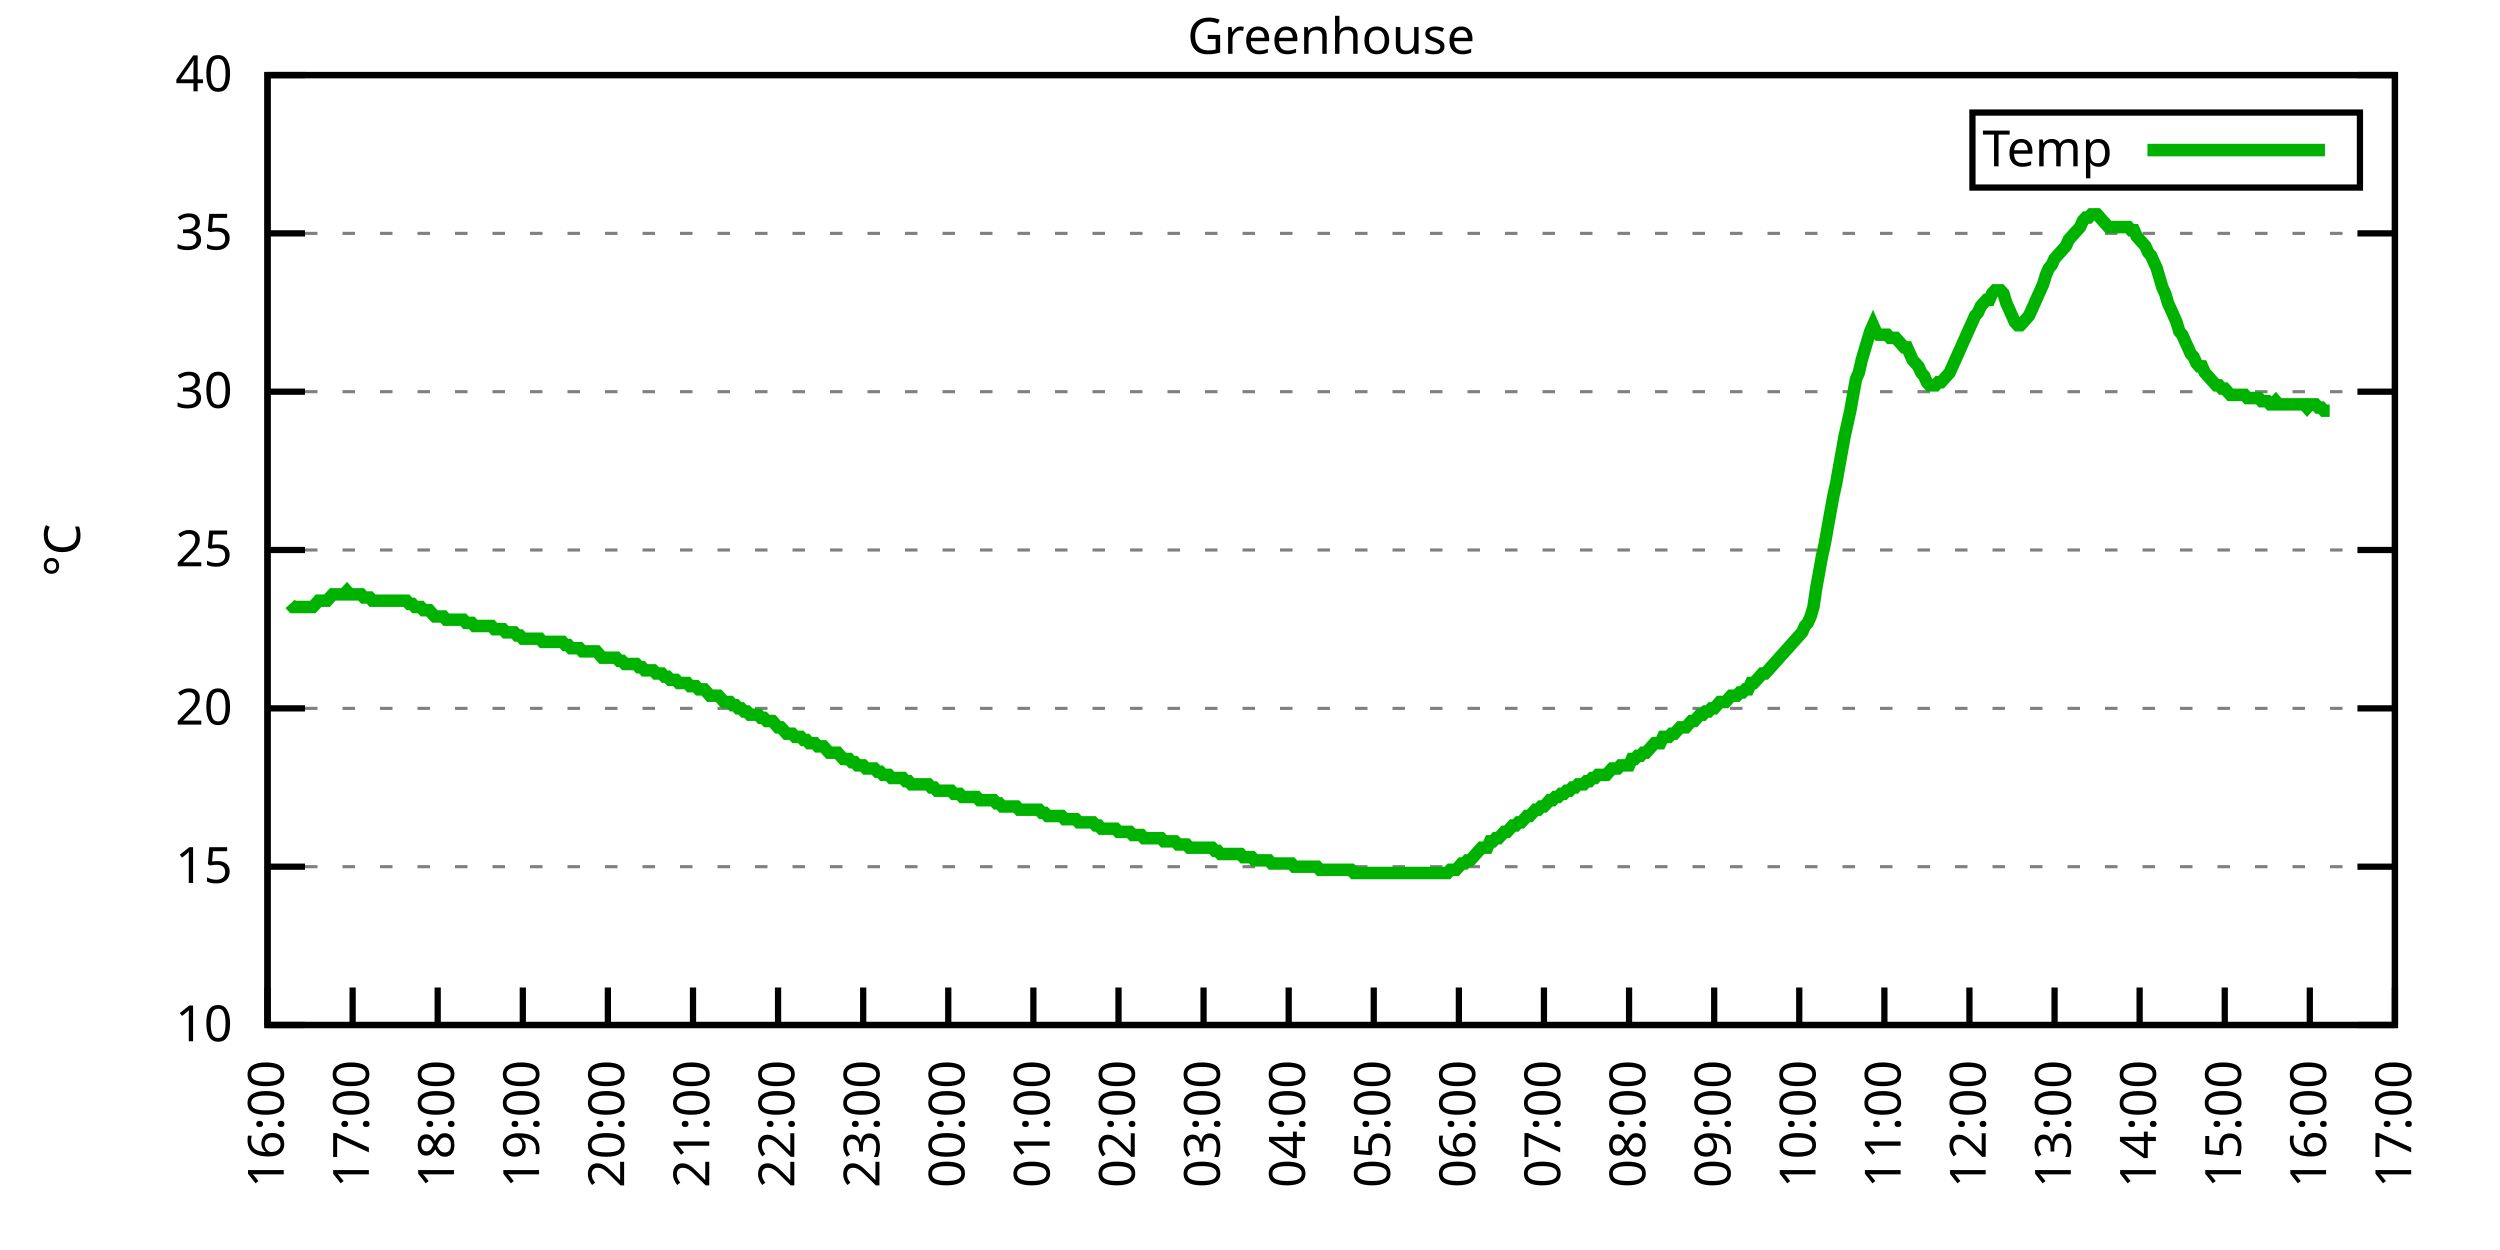
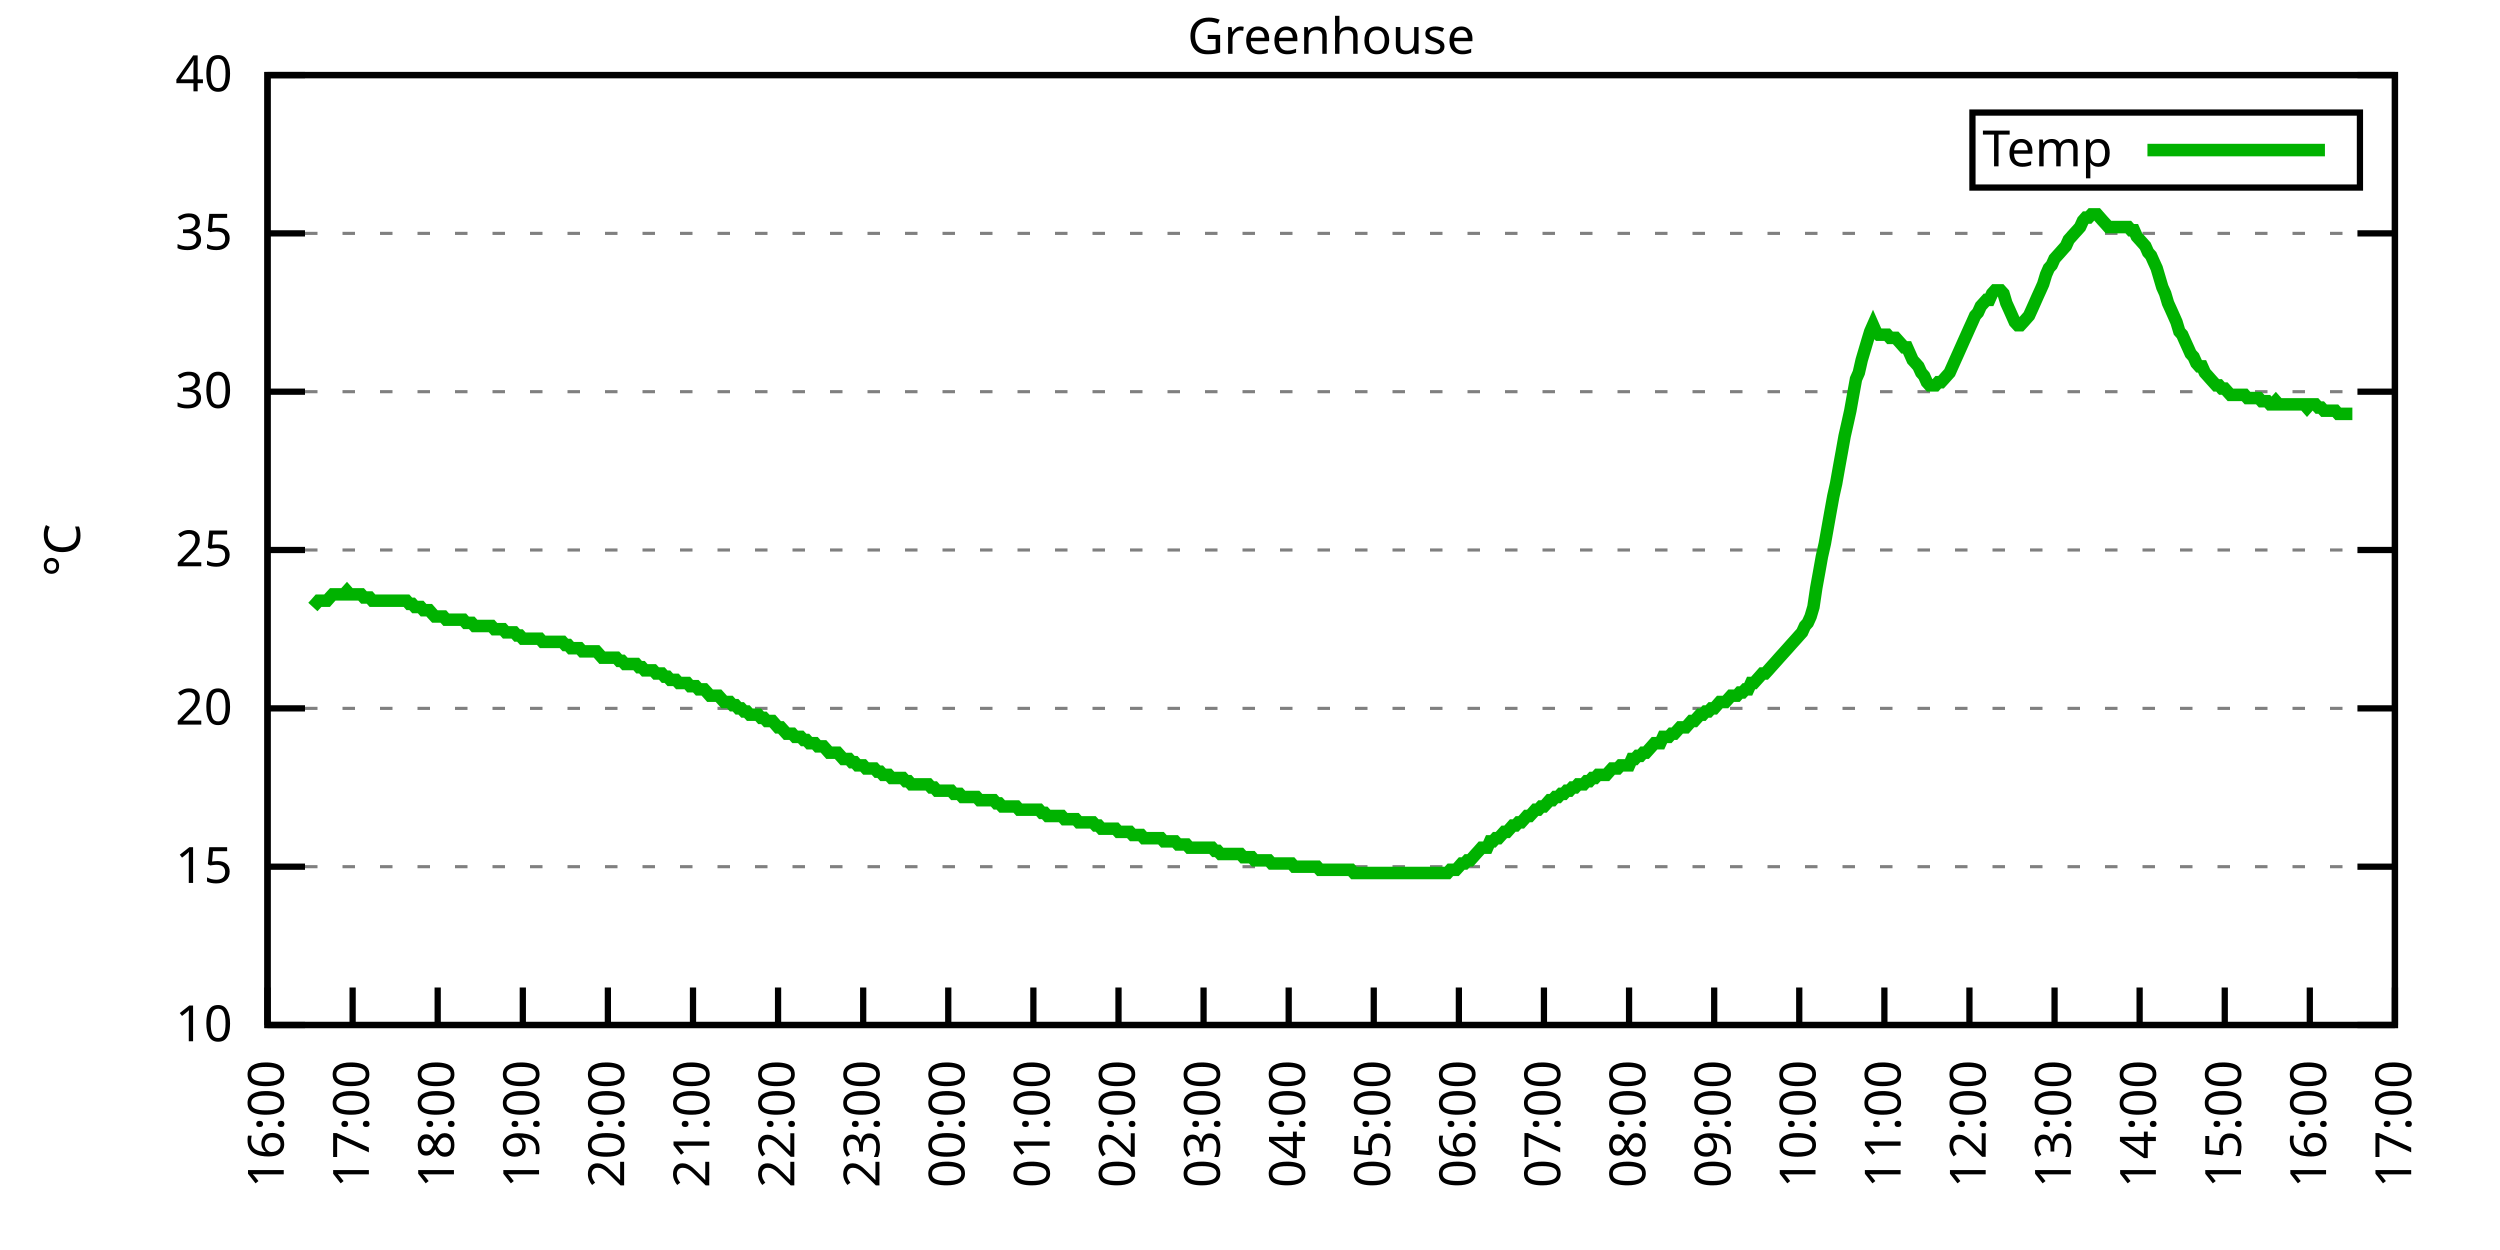
<svg xmlns="http://www.w3.org/2000/svg" xmlns:xlink="http://www.w3.org/1999/xlink" width="400" height="200" viewBox="0 0 400 200">
  <g id="gnuplot_canvas">
    <rect x="0" y="0" width="400" height="200" fill="none" />
    <defs>
      <circle id="gpDot" r="0.5" stroke-width="0.5" stroke="currentColor" />
      <path id="gpPt0" stroke-width="0.333" stroke="currentColor" d="M-1,0 h2 M0,-1 v2" />
      <path id="gpPt1" stroke-width="0.333" stroke="currentColor" d="M-1,-1 L1,1 M1,-1 L-1,1" />
      <path id="gpPt2" stroke-width="0.333" stroke="currentColor" d="M-1,0 L1,0 M0,-1 L0,1 M-1,-1 L1,1 M-1,1 L1,-1" />
      <rect id="gpPt3" stroke-width="0.333" stroke="currentColor" x="-1" y="-1" width="2" height="2" />
      <rect id="gpPt4" stroke-width="0.333" stroke="currentColor" fill="currentColor" x="-1" y="-1" width="2" height="2" />
      <circle id="gpPt5" stroke-width="0.333" stroke="currentColor" cx="0" cy="0" r="1" />
      <use xlink:href="#gpPt5" id="gpPt6" fill="currentColor" stroke="none" />
      <path id="gpPt7" stroke-width="0.333" stroke="currentColor" d="M0,-1.33 L-1.33,0.67 L1.33,0.67 z" />
      <use xlink:href="#gpPt7" id="gpPt8" fill="currentColor" stroke="none" />
      <use xlink:href="#gpPt7" id="gpPt9" stroke="currentColor" transform="rotate(180)" />
      <use xlink:href="#gpPt9" id="gpPt10" fill="currentColor" stroke="none" />
      <use xlink:href="#gpPt3" id="gpPt11" stroke="currentColor" transform="rotate(45)" />
      <use xlink:href="#gpPt11" id="gpPt12" fill="currentColor" stroke="none" />
      <path id="gpPt13" stroke-width="0.333" stroke="currentColor" d="M0,1.330 L1.265,0.411 L0.782,-1.067 L-0.782,-1.076 L-1.265,0.411 z" />
      <use xlink:href="#gpPt13" id="gpPt14" fill="currentColor" stroke="none" />
      <filter id="textbox" filterUnits="objectBoundingBox" x="0" y="0" height="1" width="1">
        <feFlood flood-color="white" flood-opacity="1" result="bgnd" />
        <feComposite in="SourceGraphic" in2="bgnd" operator="atop" />
      </filter>
      <filter id="greybox" filterUnits="objectBoundingBox" x="0" y="0" height="1" width="1">
        <feFlood flood-color="lightgrey" flood-opacity="1" result="grey" />
        <feComposite in="SourceGraphic" in2="grey" operator="atop" />
      </filter>
    </defs>
    <g fill="none" color="white" stroke="currentColor" stroke-width="1.00" stroke-linecap="butt" stroke-linejoin="miter">
</g>
    <g fill="none" color="black" stroke="currentColor" stroke-width="1.00" stroke-linecap="butt" stroke-linejoin="miter">
      <g stroke="none" shape-rendering="crispEdges">
        <polygon fill="rgb(255, 255, 255)" points="42.80,164.00 383.18,164.00 383.18,12.02 42.80,12.02 " />
      </g>
    </g>
    <g fill="none" color="black" stroke="currentColor" stroke-width="1.00" stroke-linecap="butt" stroke-linejoin="miter">
</g>
    <g fill="none" color="black" stroke="black" stroke-width="0.50" stroke-linecap="butt" stroke-linejoin="miter">
</g>
    <g fill="none" color="gray" stroke="currentColor" stroke-width="0.50" stroke-linecap="butt" stroke-linejoin="miter">
      <path stroke="gray" stroke-dasharray="2,4" class="gridline" d="M42.80,164.00 L383.19,164.00  " />
    </g>
    <g fill="none" color="gray" stroke="gray" stroke-width="1.00" stroke-linecap="butt" stroke-linejoin="miter">
</g>
    <g fill="none" color="black" stroke="currentColor" stroke-width="1.00" stroke-linecap="butt" stroke-linejoin="miter">
      <path stroke="black" d="M42.80,164.00 L48.80,164.00 M383.19,164.00 L377.19,164.00  " />
      <g transform="translate(37.20,166.60)" stroke="none" fill="black" font-family="Sans" font-size="8.00" text-anchor="end">
        <text>
          <tspan font-family="Sans"> 10</tspan>
        </text>
      </g>
    </g>
    <g fill="none" color="black" stroke="currentColor" stroke-width="1.00" stroke-linecap="butt" stroke-linejoin="miter">
</g>
    <g fill="none" color="black" stroke="black" stroke-width="0.50" stroke-linecap="butt" stroke-linejoin="miter">
</g>
    <g fill="none" color="gray" stroke="currentColor" stroke-width="0.50" stroke-linecap="butt" stroke-linejoin="miter">
      <path stroke="gray" stroke-dasharray="2,4" class="gridline" d="M42.80,138.67 L383.19,138.67  " />
    </g>
    <g fill="none" color="gray" stroke="gray" stroke-width="1.00" stroke-linecap="butt" stroke-linejoin="miter">
</g>
    <g fill="none" color="black" stroke="currentColor" stroke-width="1.00" stroke-linecap="butt" stroke-linejoin="miter">
      <path stroke="black" d="M42.80,138.67 L48.80,138.67 M383.19,138.67 L377.19,138.67  " />
      <g transform="translate(37.20,141.27)" stroke="none" fill="black" font-family="Sans" font-size="8.00" text-anchor="end">
        <text>
          <tspan font-family="Sans"> 15</tspan>
        </text>
      </g>
    </g>
    <g fill="none" color="black" stroke="currentColor" stroke-width="1.00" stroke-linecap="butt" stroke-linejoin="miter">
</g>
    <g fill="none" color="black" stroke="black" stroke-width="0.50" stroke-linecap="butt" stroke-linejoin="miter">
</g>
    <g fill="none" color="gray" stroke="currentColor" stroke-width="0.50" stroke-linecap="butt" stroke-linejoin="miter">
      <path stroke="gray" stroke-dasharray="2,4" class="gridline" d="M42.80,113.34 L383.19,113.34  " />
    </g>
    <g fill="none" color="gray" stroke="gray" stroke-width="1.00" stroke-linecap="butt" stroke-linejoin="miter">
</g>
    <g fill="none" color="black" stroke="currentColor" stroke-width="1.00" stroke-linecap="butt" stroke-linejoin="miter">
      <path stroke="black" d="M42.80,113.34 L48.80,113.34 M383.19,113.34 L377.19,113.34  " />
      <g transform="translate(37.20,115.94)" stroke="none" fill="black" font-family="Sans" font-size="8.00" text-anchor="end">
        <text>
          <tspan font-family="Sans"> 20</tspan>
        </text>
      </g>
    </g>
    <g fill="none" color="black" stroke="currentColor" stroke-width="1.00" stroke-linecap="butt" stroke-linejoin="miter">
</g>
    <g fill="none" color="black" stroke="black" stroke-width="0.50" stroke-linecap="butt" stroke-linejoin="miter">
</g>
    <g fill="none" color="gray" stroke="currentColor" stroke-width="0.50" stroke-linecap="butt" stroke-linejoin="miter">
      <path stroke="gray" stroke-dasharray="2,4" class="gridline" d="M42.80,88.00 L383.19,88.00  " />
    </g>
    <g fill="none" color="gray" stroke="gray" stroke-width="1.00" stroke-linecap="butt" stroke-linejoin="miter">
</g>
    <g fill="none" color="black" stroke="currentColor" stroke-width="1.00" stroke-linecap="butt" stroke-linejoin="miter">
      <path stroke="black" d="M42.80,88.00 L48.80,88.00 M383.19,88.00 L377.19,88.00  " />
      <g transform="translate(37.20,90.60)" stroke="none" fill="black" font-family="Sans" font-size="8.00" text-anchor="end">
        <text>
          <tspan font-family="Sans"> 25</tspan>
        </text>
      </g>
    </g>
    <g fill="none" color="black" stroke="currentColor" stroke-width="1.00" stroke-linecap="butt" stroke-linejoin="miter">
</g>
    <g fill="none" color="black" stroke="black" stroke-width="0.50" stroke-linecap="butt" stroke-linejoin="miter">
</g>
    <g fill="none" color="gray" stroke="currentColor" stroke-width="0.50" stroke-linecap="butt" stroke-linejoin="miter">
      <path stroke="gray" stroke-dasharray="2,4" class="gridline" d="M42.80,62.67 L383.19,62.67  " />
    </g>
    <g fill="none" color="gray" stroke="gray" stroke-width="1.00" stroke-linecap="butt" stroke-linejoin="miter">
</g>
    <g fill="none" color="black" stroke="currentColor" stroke-width="1.00" stroke-linecap="butt" stroke-linejoin="miter">
      <path stroke="black" d="M42.80,62.67 L48.80,62.67 M383.19,62.67 L377.19,62.67  " />
      <g transform="translate(37.20,65.27)" stroke="none" fill="black" font-family="Sans" font-size="8.00" text-anchor="end">
        <text>
          <tspan font-family="Sans"> 30</tspan>
        </text>
      </g>
    </g>
    <g fill="none" color="black" stroke="currentColor" stroke-width="1.00" stroke-linecap="butt" stroke-linejoin="miter">
</g>
    <g fill="none" color="black" stroke="black" stroke-width="0.50" stroke-linecap="butt" stroke-linejoin="miter">
</g>
    <g fill="none" color="gray" stroke="currentColor" stroke-width="0.50" stroke-linecap="butt" stroke-linejoin="miter">
      <path stroke="gray" stroke-dasharray="2,4" class="gridline" d="M42.80,37.34 L383.19,37.34  " />
    </g>
    <g fill="none" color="gray" stroke="gray" stroke-width="1.00" stroke-linecap="butt" stroke-linejoin="miter">
</g>
    <g fill="none" color="black" stroke="currentColor" stroke-width="1.00" stroke-linecap="butt" stroke-linejoin="miter">
      <path stroke="black" d="M42.80,37.34 L48.80,37.34 M383.19,37.34 L377.19,37.34  " />
      <g transform="translate(37.20,39.94)" stroke="none" fill="black" font-family="Sans" font-size="8.00" text-anchor="end">
        <text>
          <tspan font-family="Sans"> 35</tspan>
        </text>
      </g>
    </g>
    <g fill="none" color="black" stroke="currentColor" stroke-width="1.00" stroke-linecap="butt" stroke-linejoin="miter">
</g>
    <g fill="none" color="black" stroke="black" stroke-width="0.50" stroke-linecap="butt" stroke-linejoin="miter">
</g>
    <g fill="none" color="gray" stroke="currentColor" stroke-width="0.50" stroke-linecap="butt" stroke-linejoin="miter">
      <path stroke="gray" stroke-dasharray="2,4" class="gridline" d="M42.80,12.01 L383.19,12.01  " />
    </g>
    <g fill="none" color="gray" stroke="gray" stroke-width="1.00" stroke-linecap="butt" stroke-linejoin="miter">
</g>
    <g fill="none" color="black" stroke="currentColor" stroke-width="1.00" stroke-linecap="butt" stroke-linejoin="miter">
      <path stroke="black" d="M42.80,12.01 L48.80,12.01 M383.19,12.01 L377.19,12.01  " />
      <g transform="translate(37.20,14.61)" stroke="none" fill="black" font-family="Sans" font-size="8.00" text-anchor="end">
        <text>
          <tspan font-family="Sans"> 40</tspan>
        </text>
      </g>
    </g>
    <g fill="none" color="black" stroke="currentColor" stroke-width="1.00" stroke-linecap="butt" stroke-linejoin="miter">
      <path stroke="black" d="M42.80,164.00 L42.80,158.00  " />
      <g transform="translate(45.40,169.60) rotate(270.00)" stroke="none" fill="black" font-family="Sans" font-size="8.00" text-anchor="end">
        <text>
          <tspan font-family="Sans">16:00</tspan>
        </text>
      </g>
    </g>
    <g fill="none" color="black" stroke="currentColor" stroke-width="1.00" stroke-linecap="butt" stroke-linejoin="miter">
      <path stroke="black" d="M56.42,164.00 L56.42,158.00  " />
      <g transform="translate(59.02,169.60) rotate(270.00)" stroke="none" fill="black" font-family="Sans" font-size="8.00" text-anchor="end">
        <text>
          <tspan font-family="Sans">17:00</tspan>
        </text>
      </g>
    </g>
    <g fill="none" color="black" stroke="currentColor" stroke-width="1.00" stroke-linecap="butt" stroke-linejoin="miter">
      <path stroke="black" d="M70.03,164.00 L70.03,158.00  " />
      <g transform="translate(72.63,169.60) rotate(270.00)" stroke="none" fill="black" font-family="Sans" font-size="8.00" text-anchor="end">
        <text>
          <tspan font-family="Sans">18:00</tspan>
        </text>
      </g>
    </g>
    <g fill="none" color="black" stroke="currentColor" stroke-width="1.00" stroke-linecap="butt" stroke-linejoin="miter">
      <path stroke="black" d="M83.65,164.00 L83.65,158.00  " />
      <g transform="translate(86.25,169.60) rotate(270.00)" stroke="none" fill="black" font-family="Sans" font-size="8.00" text-anchor="end">
        <text>
          <tspan font-family="Sans">19:00</tspan>
        </text>
      </g>
    </g>
    <g fill="none" color="black" stroke="currentColor" stroke-width="1.00" stroke-linecap="butt" stroke-linejoin="miter">
      <path stroke="black" d="M97.26,164.00 L97.26,158.00  " />
      <g transform="translate(99.86,169.60) rotate(270.00)" stroke="none" fill="black" font-family="Sans" font-size="8.00" text-anchor="end">
        <text>
          <tspan font-family="Sans">20:00</tspan>
        </text>
      </g>
    </g>
    <g fill="none" color="black" stroke="currentColor" stroke-width="1.00" stroke-linecap="butt" stroke-linejoin="miter">
      <path stroke="black" d="M110.88,164.00 L110.88,158.00  " />
      <g transform="translate(113.48,169.60) rotate(270.00)" stroke="none" fill="black" font-family="Sans" font-size="8.00" text-anchor="end">
        <text>
          <tspan font-family="Sans">21:00</tspan>
        </text>
      </g>
    </g>
    <g fill="none" color="black" stroke="currentColor" stroke-width="1.00" stroke-linecap="butt" stroke-linejoin="miter">
      <path stroke="black" d="M124.49,164.00 L124.49,158.00  " />
      <g transform="translate(127.09,169.60) rotate(270.00)" stroke="none" fill="black" font-family="Sans" font-size="8.00" text-anchor="end">
        <text>
          <tspan font-family="Sans">22:00</tspan>
        </text>
      </g>
    </g>
    <g fill="none" color="black" stroke="currentColor" stroke-width="1.00" stroke-linecap="butt" stroke-linejoin="miter">
      <path stroke="black" d="M138.11,164.00 L138.11,158.00  " />
      <g transform="translate(140.71,169.60) rotate(270.00)" stroke="none" fill="black" font-family="Sans" font-size="8.00" text-anchor="end">
        <text>
          <tspan font-family="Sans">23:00</tspan>
        </text>
      </g>
    </g>
    <g fill="none" color="black" stroke="currentColor" stroke-width="1.00" stroke-linecap="butt" stroke-linejoin="miter">
      <path stroke="black" d="M151.72,164.00 L151.72,158.00  " />
      <g transform="translate(154.32,169.60) rotate(270.00)" stroke="none" fill="black" font-family="Sans" font-size="8.00" text-anchor="end">
        <text>
          <tspan font-family="Sans">00:00</tspan>
        </text>
      </g>
    </g>
    <g fill="none" color="black" stroke="currentColor" stroke-width="1.00" stroke-linecap="butt" stroke-linejoin="miter">
      <path stroke="black" d="M165.34,164.00 L165.34,158.00  " />
      <g transform="translate(167.94,169.60) rotate(270.00)" stroke="none" fill="black" font-family="Sans" font-size="8.00" text-anchor="end">
        <text>
          <tspan font-family="Sans">01:00</tspan>
        </text>
      </g>
    </g>
    <g fill="none" color="black" stroke="currentColor" stroke-width="1.00" stroke-linecap="butt" stroke-linejoin="miter">
      <path stroke="black" d="M178.96,164.00 L178.96,158.00  " />
      <g transform="translate(181.56,169.60) rotate(270.00)" stroke="none" fill="black" font-family="Sans" font-size="8.00" text-anchor="end">
        <text>
          <tspan font-family="Sans">02:00</tspan>
        </text>
      </g>
    </g>
    <g fill="none" color="black" stroke="currentColor" stroke-width="1.00" stroke-linecap="butt" stroke-linejoin="miter">
      <path stroke="black" d="M192.57,164.00 L192.57,158.00  " />
      <g transform="translate(195.17,169.60) rotate(270.00)" stroke="none" fill="black" font-family="Sans" font-size="8.00" text-anchor="end">
        <text>
          <tspan font-family="Sans">03:00</tspan>
        </text>
      </g>
    </g>
    <g fill="none" color="black" stroke="currentColor" stroke-width="1.00" stroke-linecap="butt" stroke-linejoin="miter">
      <path stroke="black" d="M206.19,164.00 L206.19,158.00  " />
      <g transform="translate(208.79,169.60) rotate(270.00)" stroke="none" fill="black" font-family="Sans" font-size="8.00" text-anchor="end">
        <text>
          <tspan font-family="Sans">04:00</tspan>
        </text>
      </g>
    </g>
    <g fill="none" color="black" stroke="currentColor" stroke-width="1.00" stroke-linecap="butt" stroke-linejoin="miter">
      <path stroke="black" d="M219.80,164.00 L219.80,158.00  " />
      <g transform="translate(222.40,169.60) rotate(270.00)" stroke="none" fill="black" font-family="Sans" font-size="8.00" text-anchor="end">
        <text>
          <tspan font-family="Sans">05:00</tspan>
        </text>
      </g>
    </g>
    <g fill="none" color="black" stroke="currentColor" stroke-width="1.00" stroke-linecap="butt" stroke-linejoin="miter">
      <path stroke="black" d="M233.42,164.00 L233.42,158.00  " />
      <g transform="translate(236.02,169.60) rotate(270.00)" stroke="none" fill="black" font-family="Sans" font-size="8.00" text-anchor="end">
        <text>
          <tspan font-family="Sans">06:00</tspan>
        </text>
      </g>
    </g>
    <g fill="none" color="black" stroke="currentColor" stroke-width="1.00" stroke-linecap="butt" stroke-linejoin="miter">
      <path stroke="black" d="M247.03,164.00 L247.03,158.00  " />
      <g transform="translate(249.63,169.60) rotate(270.00)" stroke="none" fill="black" font-family="Sans" font-size="8.00" text-anchor="end">
        <text>
          <tspan font-family="Sans">07:00</tspan>
        </text>
      </g>
    </g>
    <g fill="none" color="black" stroke="currentColor" stroke-width="1.00" stroke-linecap="butt" stroke-linejoin="miter">
      <path stroke="black" d="M260.65,164.00 L260.65,158.00  " />
      <g transform="translate(263.25,169.60) rotate(270.00)" stroke="none" fill="black" font-family="Sans" font-size="8.00" text-anchor="end">
        <text>
          <tspan font-family="Sans">08:00</tspan>
        </text>
      </g>
    </g>
    <g fill="none" color="black" stroke="currentColor" stroke-width="1.00" stroke-linecap="butt" stroke-linejoin="miter">
      <path stroke="black" d="M274.27,164.00 L274.27,158.00  " />
      <g transform="translate(276.87,169.60) rotate(270.00)" stroke="none" fill="black" font-family="Sans" font-size="8.00" text-anchor="end">
        <text>
          <tspan font-family="Sans">09:00</tspan>
        </text>
      </g>
    </g>
    <g fill="none" color="black" stroke="currentColor" stroke-width="1.00" stroke-linecap="butt" stroke-linejoin="miter">
      <path stroke="black" d="M287.88,164.00 L287.88,158.00  " />
      <g transform="translate(290.48,169.60) rotate(270.00)" stroke="none" fill="black" font-family="Sans" font-size="8.00" text-anchor="end">
        <text>
          <tspan font-family="Sans">10:00</tspan>
        </text>
      </g>
    </g>
    <g fill="none" color="black" stroke="currentColor" stroke-width="1.00" stroke-linecap="butt" stroke-linejoin="miter">
      <path stroke="black" d="M301.50,164.00 L301.50,158.00  " />
      <g transform="translate(304.10,169.60) rotate(270.00)" stroke="none" fill="black" font-family="Sans" font-size="8.00" text-anchor="end">
        <text>
          <tspan font-family="Sans">11:00</tspan>
        </text>
      </g>
    </g>
    <g fill="none" color="black" stroke="currentColor" stroke-width="1.00" stroke-linecap="butt" stroke-linejoin="miter">
      <path stroke="black" d="M315.11,164.00 L315.11,158.00  " />
      <g transform="translate(317.71,169.60) rotate(270.00)" stroke="none" fill="black" font-family="Sans" font-size="8.00" text-anchor="end">
        <text>
          <tspan font-family="Sans">12:00</tspan>
        </text>
      </g>
    </g>
    <g fill="none" color="black" stroke="currentColor" stroke-width="1.00" stroke-linecap="butt" stroke-linejoin="miter">
      <path stroke="black" d="M328.73,164.00 L328.73,158.00  " />
      <g transform="translate(331.33,169.60) rotate(270.00)" stroke="none" fill="black" font-family="Sans" font-size="8.00" text-anchor="end">
        <text>
          <tspan font-family="Sans">13:00</tspan>
        </text>
      </g>
    </g>
    <g fill="none" color="black" stroke="currentColor" stroke-width="1.00" stroke-linecap="butt" stroke-linejoin="miter">
      <path stroke="black" d="M342.34,164.00 L342.34,158.00  " />
      <g transform="translate(344.94,169.60) rotate(270.00)" stroke="none" fill="black" font-family="Sans" font-size="8.00" text-anchor="end">
        <text>
          <tspan font-family="Sans">14:00</tspan>
        </text>
      </g>
    </g>
    <g fill="none" color="black" stroke="currentColor" stroke-width="1.00" stroke-linecap="butt" stroke-linejoin="miter">
      <path stroke="black" d="M355.96,164.00 L355.96,158.00  " />
      <g transform="translate(358.56,169.60) rotate(270.00)" stroke="none" fill="black" font-family="Sans" font-size="8.00" text-anchor="end">
        <text>
          <tspan font-family="Sans">15:00</tspan>
        </text>
      </g>
    </g>
    <g fill="none" color="black" stroke="currentColor" stroke-width="1.00" stroke-linecap="butt" stroke-linejoin="miter">
      <path stroke="black" d="M369.57,164.00 L369.57,158.00  " />
      <g transform="translate(372.17,169.60) rotate(270.00)" stroke="none" fill="black" font-family="Sans" font-size="8.00" text-anchor="end">
        <text>
          <tspan font-family="Sans">16:00</tspan>
        </text>
      </g>
    </g>
    <g fill="none" color="black" stroke="currentColor" stroke-width="1.00" stroke-linecap="butt" stroke-linejoin="miter">
      <path stroke="black" d="M383.19,164.00 L383.19,158.00  " />
      <g transform="translate(385.79,169.60) rotate(270.00)" stroke="none" fill="black" font-family="Sans" font-size="8.00" text-anchor="end">
        <text>
          <tspan font-family="Sans">17:00</tspan>
        </text>
      </g>
    </g>
    <g fill="none" color="black" stroke="currentColor" stroke-width="1.00" stroke-linecap="butt" stroke-linejoin="miter">
</g>
    <g fill="none" color="black" stroke="currentColor" stroke-width="1.00" stroke-linecap="butt" stroke-linejoin="miter">
      <path stroke="black" d="M42.80,12.01 L42.80,164.00 L383.19,164.00 L383.19,12.01 L42.80,12.01 Z  " />
    </g>
    <g fill="none" color="black" stroke="currentColor" stroke-width="1.00" stroke-linecap="butt" stroke-linejoin="miter">
</g>
    <g fill="none" color="black" stroke="currentColor" stroke-width="1.00" stroke-linecap="butt" stroke-linejoin="miter">
      <path stroke="black" d="M315.59,30.01 L315.59,18.01 L377.59,18.01 L377.59,30.01 L315.59,30.01 Z  " />
    </g>
    <g id="Greenhouse_plot_1">
      <g fill="none" color="white" stroke="black" stroke-width="2.00" stroke-linecap="butt" stroke-linejoin="miter">
</g>
      <g fill="none" color="black" stroke="currentColor" stroke-width="2.00" stroke-linecap="butt" stroke-linejoin="miter">
        <g transform="translate(337.99,26.61)" stroke="none" fill="black" font-family="Sans" font-size="8.00" text-anchor="end">
          <text>
            <tspan font-family="Sans">Temp</tspan>
          </text>
        </g>
      </g>
      <g fill="none" color="black" stroke="currentColor" stroke-width="2.00" stroke-linecap="butt" stroke-linejoin="miter">
-         <path stroke="rgb(  0, 178,   0)" d="M343.59,24.01 L371.99,24.01 M46.43,96.62 L46.88,97.12 L47.34,97.12 L47.79,97.12 L48.25,97.12 L48.70,97.12   L49.15,97.12 L49.61,97.12 L50.06,97.12 L50.52,96.62 L50.97,96.11 L51.42,96.11 L51.88,96.11 L52.33,96.11   L52.78,95.60 L53.24,95.10 L53.69,95.10 L54.15,95.10 L54.60,95.10 L55.05,95.10 L55.51,94.59 L55.96,95.10   L56.42,95.10 L56.87,95.10 L57.32,95.10 L57.78,95.10 L58.23,95.60 L58.68,95.60 L59.14,95.60 L59.59,96.11   L60.05,96.11 L60.50,96.11 L60.95,96.11 L61.41,96.11 L61.86,96.11 L62.32,96.11 L62.77,96.11 L63.22,96.11   L63.68,96.11 L64.13,96.11 L64.58,96.11 L65.04,96.11 L65.49,96.62 L65.95,96.62 L66.40,97.12 L66.85,97.12   L67.31,97.12 L67.76,97.63 L68.22,97.63 L68.67,97.63 L69.12,98.14 L69.58,98.64 L70.03,98.64 L70.49,98.64   L70.94,98.64 L71.39,99.15 L71.85,99.15 L72.30,99.15 L72.75,99.15 L73.21,99.15 L73.66,99.15 L74.12,99.15   L74.57,99.66 L75.02,99.66 L75.48,99.66 L75.93,100.16 L76.39,100.16 L76.84,100.16 L77.29,100.16 L77.75,100.16   L78.20,100.16 L78.65,100.16 L79.11,100.67 L79.56,100.67 L80.02,100.67 L80.47,100.67 L80.92,101.18 L81.38,101.18   L81.83,101.18 L82.29,101.18 L82.74,101.68 L83.19,101.68 L83.65,102.19 L84.10,102.19 L84.55,102.19 L85.01,102.19   L85.46,102.19 L85.92,102.19 L86.37,102.19 L86.82,102.70 L87.28,102.70 L87.73,102.70 L88.19,102.70 L88.64,102.70   L89.09,102.70 L89.55,102.70 L90.00,102.70 L90.45,103.20 L90.91,103.20 L91.36,103.71 L91.82,103.71 L92.27,103.71   L92.72,103.71 L93.18,104.22 L93.63,104.22 L94.09,104.22 L94.54,104.22 L94.99,104.22 L95.45,104.22 L95.90,104.72   L96.35,105.23 L96.81,105.23 L97.26,105.23 L97.72,105.23 L98.17,105.23 L98.62,105.23 L99.08,105.74 L99.53,105.74   L99.99,106.24 L100.44,106.24 L100.89,106.24 L101.35,106.24 L101.80,106.24 L102.25,106.75 L102.71,106.75 L103.16,107.26   L103.62,107.26 L104.07,107.26 L104.52,107.26 L104.98,107.76 L105.43,107.76 L105.89,107.76 L106.34,108.27 L106.79,108.27   L107.25,108.78 L107.70,108.78 L108.15,108.78 L108.61,109.28 L109.06,109.28 L109.52,109.28 L109.97,109.28 L110.42,109.79   L110.88,109.79 L111.33,109.79 L111.79,110.30 L112.24,110.30 L112.69,110.30 L113.15,110.80 L113.60,111.31 L114.05,111.31   L114.51,111.31 L114.96,111.31 L115.42,111.82 L115.87,112.32 L116.32,112.32 L116.78,112.32 L117.23,112.83 L117.69,112.83   L118.14,113.34 L118.59,113.34 L119.05,113.84 L119.50,113.84 L119.96,114.35 L120.41,114.35 L120.86,114.35 L121.32,114.35   L121.77,114.86 L122.22,114.86 L122.68,115.36 L123.13,115.36 L123.59,115.36 L124.04,115.87 L124.49,116.38 L124.95,116.38   L125.40,116.88 L125.86,117.39 L126.31,117.39 L126.76,117.39 L127.22,117.90 L127.67,117.90 L128.12,117.90 L128.58,118.40   L129.03,118.40 L129.49,118.91 L129.94,118.91 L130.39,118.91 L130.85,119.42 L131.30,119.42 L131.76,119.42 L132.21,119.92   L132.66,120.43 L133.12,120.43 L133.57,120.43 L134.02,120.43 L134.48,120.94 L134.93,121.44 L135.39,121.44 L135.84,121.44   L136.29,121.95 L136.75,121.95 L137.20,122.46 L137.66,122.46 L138.11,122.46 L138.56,122.96 L139.02,122.96 L139.47,122.96   L139.92,122.96 L140.38,123.47 L140.83,123.47 L141.29,123.98 L141.74,123.98 L142.19,123.98 L142.65,124.48 L143.10,124.48   L143.56,124.48 L144.01,124.48 L144.46,124.48 L144.92,124.99 L145.37,124.99 L145.82,125.50 L146.28,125.50 L146.73,125.50   L147.19,125.50 L147.64,125.50 L148.09,125.50 L148.55,125.50 L149.00,126.00 L149.46,126.00 L149.91,126.51 L150.36,126.51   L150.82,126.51 L151.27,126.51 L151.72,126.51 L152.18,126.51 L152.63,127.02 L153.09,127.02 L153.54,127.02 L153.99,127.52   L154.45,127.52 L154.90,127.52 L155.36,127.52 L155.81,127.52 L156.26,127.52 L156.72,128.03 L157.17,128.03 L157.62,128.03   L158.08,128.03 L158.53,128.03 L158.99,128.03 L159.44,128.54 L159.89,128.54 L160.35,129.04 L160.80,129.04 L161.26,129.04   L161.71,129.04 L162.16,129.04 L162.62,129.04 L163.07,129.55 L163.52,129.55 L163.98,129.55 L164.43,129.55 L164.89,129.55   L165.34,129.55 L165.79,129.55 L166.25,129.55 L166.70,130.06 L167.16,130.06 L167.61,130.56 L168.06,130.56 L168.52,130.56   L168.97,130.56 L169.43,130.56 L169.88,130.56 L170.33,131.07 L170.79,131.07 L171.24,131.07 L171.69,131.07 L172.15,131.07   L172.60,131.58 L173.06,131.58 L173.51,131.58 L173.96,131.58 L174.42,131.58 L174.87,131.58 L175.33,132.08 L175.78,132.08   L176.23,132.59 L176.69,132.59 L177.14,132.59 L177.59,132.59 L178.05,132.59 L178.50,132.59 L178.96,133.10 L179.41,133.10   L179.86,133.10 L180.32,133.10 L180.77,133.10 L181.23,133.60 L181.68,133.60 L182.13,133.60 L182.59,133.60 L183.04,134.11   L183.49,134.11 L183.95,134.11 L184.40,134.11 L184.86,134.11 L185.31,134.11 L185.76,134.11 L186.22,134.62 L186.67,134.62   L187.13,134.62 L187.58,134.62 L188.03,134.62 L188.49,135.12 L188.94,135.12 L189.39,135.12 L189.85,135.12 L190.30,135.63   L190.76,135.63 L191.21,135.63 L191.66,135.63 L192.12,135.63 L192.57,135.63 L193.03,135.63 L193.48,135.63 L193.93,135.63   L194.39,136.14 L194.84,136.14 L195.29,136.64 L195.75,136.64 L196.20,136.64 L196.66,136.64 L197.11,136.64 L197.56,136.64   L198.02,136.64 L198.47,136.64 L198.93,137.15 L199.38,137.15 L199.83,137.15 L200.29,137.15 L200.74,137.66 L201.19,137.66   L201.65,137.66 L202.10,137.66 L202.56,137.66 L203.01,137.66 L203.46,138.16 L203.92,138.16 L204.37,138.16 L204.83,138.16   L205.28,138.16 L205.73,138.16 L206.19,138.16 L206.64,138.16 L207.09,138.67 L207.55,138.67 L208.00,138.67 L208.46,138.67   L208.91,138.67 L209.36,138.67 L209.82,138.67 L210.27,138.67 L210.73,138.67 L211.18,139.17 L211.63,139.17 L212.09,139.17   L212.54,139.17 L213.00,139.17 L213.45,139.17 L213.90,139.17 L214.36,139.17 L214.81,139.17 L215.26,139.17 L215.72,139.17   L216.17,139.17 L216.63,139.68 L217.08,139.68 L217.53,139.68 L217.99,139.68 L218.44,139.68 L218.90,139.68 L219.35,139.68   L219.80,139.68 L220.26,139.68 L220.71,139.68 L221.16,139.68 L221.62,139.68 L222.07,139.68 L222.53,139.68 L222.98,139.68   L223.43,139.68 L223.89,139.68 L224.34,139.68 L224.80,139.68 L225.25,139.68 L225.70,139.68 L226.16,139.68 L226.61,139.68   L227.06,139.68 L227.52,139.68 L227.97,139.68 L228.43,139.68 L228.88,139.68 L229.33,139.68 L229.79,139.68 L230.24,139.68   L230.70,139.68 L231.15,139.68 L231.60,139.68 L232.06,139.17 L232.51,139.17 L232.96,139.17 L233.42,138.67 L233.87,138.16   L234.33,138.16 L234.78,137.66 L235.23,137.66 L235.69,137.15 L236.14,136.64 L236.60,136.14 L237.05,135.63 L237.50,135.63   L237.96,135.63 L238.41,134.62 L238.86,134.62 L239.32,134.11 L239.77,134.11 L240.23,133.60 L240.68,133.10 L241.13,133.10   L241.59,132.59 L242.04,132.08 L242.50,132.08 L242.95,131.58 L243.40,131.58 L243.86,131.07 L244.31,130.56 L244.76,130.56   L245.22,130.06 L245.67,129.55 L246.13,129.55 L246.58,129.04 L247.03,129.04 L247.49,128.54 L247.94,128.03 L248.40,128.03   L248.85,127.52 L249.30,127.52 L249.76,127.02 L250.21,127.02 L250.66,126.51 L251.12,126.51 L251.57,126.00 L252.03,126.00   L252.48,125.50 L252.93,125.50 L253.39,125.50 L253.84,124.99 L254.30,124.99 L254.75,124.48 L255.20,124.48 L255.66,123.98   L256.11,123.98 L256.56,123.98 L257.02,123.98 L257.47,123.47 L257.93,122.96 L258.38,122.96 L258.83,122.96 L259.29,122.46   L259.74,122.46 L260.20,122.46 L260.65,122.46 L261.10,121.44 L261.56,121.44 L262.01,120.94 L262.47,120.94 L262.92,120.43   L263.37,120.43 L263.83,119.92 L264.28,119.42 L264.73,118.91 L265.19,118.91 L265.64,118.91 L266.10,117.90 L266.55,117.90   L267.00,117.90 L267.46,117.39 L267.91,117.39 L268.37,116.88 L268.82,116.38 L269.27,116.38 L269.73,116.38 L270.18,115.87   L270.63,115.36 L271.09,115.36 L271.54,114.86 L272.00,114.35 L272.45,114.35 L272.90,113.84 L273.36,113.84 L273.81,113.34   L274.27,113.34 L274.72,112.83 L275.17,112.32 L275.63,112.32 L276.08,112.32 L276.53,111.82 L276.99,111.31 L277.44,111.31   L277.90,111.31 L278.35,110.80 L278.80,110.80 L279.26,110.30 L279.71,110.30 L280.17,109.28 L280.62,109.28 L281.07,108.78   L281.53,108.27 L281.98,107.76 L282.43,107.76 L282.89,107.26 L283.34,106.75 L283.80,106.24 L284.25,105.74 L284.70,105.23   L285.16,104.72 L285.61,104.22 L286.07,103.71 L286.52,103.20 L286.97,102.70 L287.43,102.19 L287.88,101.68 L288.33,101.18   L288.79,100.16 L289.24,99.66 L289.70,98.64 L290.15,97.12 L290.60,94.08 L291.06,91.55 L291.51,89.02 L291.97,86.99   L292.42,84.46 L292.87,81.93 L293.33,79.39 L293.78,77.37 L294.23,74.83 L294.69,72.30 L295.14,69.77 L295.60,67.74   L296.05,65.71 L296.50,63.18 L296.96,60.65 L297.41,59.63 L297.87,57.61 L298.32,56.09 L298.77,54.57 L299.23,53.05   L299.68,52.03 L300.13,53.05 L300.59,53.55 L301.04,53.55 L301.50,53.55 L301.95,53.55 L302.40,54.06 L302.86,54.06   L303.31,54.06 L303.77,54.57 L304.22,55.07 L304.67,55.58 L305.13,55.58 L305.58,56.59 L306.03,57.61 L306.49,58.11   L306.94,58.62 L307.40,59.63 L307.85,60.14 L308.30,61.15 L308.76,61.66 L309.21,61.66 L309.67,61.66 L310.12,61.15   L310.57,61.15 L311.03,60.65 L311.48,60.14 L311.94,59.63 L312.39,58.62 L312.84,57.61 L313.30,56.59 L313.75,55.58   L314.20,54.57 L314.66,53.55 L315.11,52.54 L315.57,51.53 L316.02,50.51 L316.47,50.01 L316.93,48.99 L317.38,48.49   L317.84,47.98 L318.29,47.98 L318.74,46.97 L319.20,46.46 L319.65,46.46 L320.10,46.46 L320.56,46.97 L321.01,48.49   L321.47,49.50 L321.92,50.51 L322.37,51.53 L322.83,52.03 L323.28,52.03 L323.74,51.53 L324.19,51.02 L324.64,50.51   L325.10,49.50 L325.55,48.49 L326.00,47.47 L326.46,46.46 L326.91,45.45 L327.37,43.93 L327.82,42.91 L328.27,42.41   L328.73,41.39 L329.18,40.89 L329.64,40.38 L330.09,39.87 L330.54,39.37 L331.00,38.35 L331.45,37.85 L331.90,37.34   L332.36,36.84 L332.81,36.33 L333.27,35.32 L333.72,34.81 L334.17,34.81 L334.63,34.30 L335.08,34.30 L335.54,34.30   L335.99,34.81 L336.44,35.32 L336.90,35.82 L337.35,36.33 L337.80,36.33 L338.26,36.33 L338.71,36.33 L339.17,36.33   L339.62,36.33 L340.07,36.33 L340.53,36.33 L340.98,36.84 L341.44,36.84 L341.89,37.85 L342.34,38.35 L342.80,38.86   L343.25,39.37 L343.70,40.38 L344.16,40.89 L344.61,41.90 L345.07,42.91 L345.52,44.43 L345.97,45.95 L346.43,46.97   L346.88,48.49 L347.34,49.50 L347.79,50.51 L348.24,51.53 L348.70,53.05 L349.15,53.55 L349.60,54.57 L350.06,55.58   L350.51,56.59 L350.97,57.10 L351.42,58.11 L351.87,58.62 L352.33,58.62 L352.78,59.63 L353.24,60.14 L353.69,60.65   L354.14,61.15 L354.60,61.66 L355.05,61.66 L355.50,62.17 L355.96,62.17 L356.41,62.67 L356.87,63.18 L357.32,63.18   L357.77,63.18 L358.23,63.18 L358.68,63.18 L359.14,63.18 L359.59,63.69 L360.04,63.69 L360.50,63.69 L360.95,63.69   L361.41,63.69 L361.86,64.19 L362.31,64.19 L362.77,64.19 L363.22,64.70 L363.67,64.70 L364.13,64.19 L364.58,64.70   L365.04,64.70 L365.49,64.70 L365.94,64.70 L366.40,64.70 L366.85,64.70 L367.31,64.70 L367.76,64.70 L368.21,64.70   L368.67,64.70 L369.12,65.21 L369.57,64.70 L370.03,64.70 L370.48,64.70 L370.94,65.21 L371.39,65.21 L371.84,65.71   L372.30,65.71 L372.75,65.71  " />
+         <path stroke="rgb(  0, 178,   0)" d="M343.59,24.01 L371.99,24.01 M50.06,97.12 L50.52,96.62 L50.97,96.11 L51.42,96.11 L51.88,96.11 L52.33,96.11   L52.78,95.60 L53.24,95.10 L53.69,95.10 L54.15,95.10 L54.60,95.10 L55.05,95.10 L55.51,94.59 L55.96,95.10   L56.42,95.10 L56.87,95.10 L57.32,95.10 L57.78,95.10 L58.23,95.60 L58.68,95.60 L59.14,95.60 L59.59,96.11   L60.05,96.11 L60.50,96.11 L60.95,96.11 L61.41,96.11 L61.86,96.11 L62.32,96.11 L62.77,96.11 L63.22,96.11   L63.68,96.11 L64.13,96.11 L64.58,96.11 L65.04,96.11 L65.49,96.62 L65.95,96.62 L66.40,97.12 L66.85,97.12   L67.31,97.12 L67.76,97.63 L68.22,97.63 L68.67,97.63 L69.12,98.14 L69.58,98.64 L70.03,98.64 L70.49,98.64   L70.94,98.64 L71.39,99.15 L71.85,99.15 L72.30,99.15 L72.75,99.15 L73.21,99.15 L73.66,99.15 L74.12,99.15   L74.57,99.66 L75.02,99.66 L75.48,99.66 L75.93,100.16 L76.39,100.16 L76.84,100.16 L77.29,100.16 L77.75,100.16   L78.20,100.16 L78.65,100.16 L79.11,100.67 L79.56,100.67 L80.02,100.67 L80.47,100.67 L80.92,101.18 L81.38,101.18   L81.83,101.18 L82.29,101.18 L82.74,101.68 L83.19,101.68 L83.65,102.19 L84.10,102.19 L84.55,102.19 L85.01,102.19   L85.46,102.19 L85.92,102.19 L86.37,102.19 L86.82,102.70 L87.28,102.70 L87.73,102.70 L88.19,102.70 L88.64,102.70   L89.09,102.70 L89.55,102.70 L90.00,102.70 L90.45,103.20 L90.91,103.20 L91.36,103.71 L91.82,103.71 L92.27,103.71   L92.72,103.71 L93.18,104.22 L93.63,104.22 L94.09,104.22 L94.54,104.22 L94.99,104.22 L95.45,104.22 L95.90,104.72   L96.35,105.23 L96.81,105.23 L97.26,105.23 L97.72,105.23 L98.17,105.23 L98.62,105.23 L99.08,105.74 L99.53,105.74   L99.99,106.24 L100.44,106.24 L100.89,106.24 L101.35,106.24 L101.80,106.24 L102.25,106.75 L102.71,106.75 L103.16,107.26   L103.62,107.26 L104.07,107.26 L104.52,107.26 L104.98,107.76 L105.43,107.76 L105.89,107.76 L106.34,108.27 L106.79,108.27   L107.25,108.78 L107.70,108.78 L108.15,108.78 L108.61,109.28 L109.06,109.28 L109.52,109.28 L109.97,109.28 L110.42,109.79   L110.88,109.79 L111.33,109.79 L111.79,110.30 L112.24,110.30 L112.69,110.30 L113.15,110.80 L113.60,111.31 L114.05,111.31   L114.51,111.31 L114.96,111.31 L115.42,111.82 L115.87,112.32 L116.32,112.32 L116.78,112.32 L117.23,112.83 L117.69,112.83   L118.14,113.34 L118.59,113.34 L119.05,113.84 L119.50,113.84 L119.96,114.35 L120.41,114.35 L120.86,114.35 L121.32,114.35   L121.77,114.86 L122.22,114.86 L122.68,115.36 L123.13,115.36 L123.59,115.36 L124.04,115.87 L124.49,116.38 L124.95,116.38   L125.40,116.88 L125.86,117.39 L126.31,117.39 L126.76,117.39 L127.22,117.90 L127.67,117.90 L128.12,117.90 L128.58,118.40   L129.03,118.40 L129.49,118.91 L129.94,118.91 L130.39,118.91 L130.85,119.42 L131.30,119.42 L131.76,119.42 L132.21,119.92   L132.66,120.43 L133.12,120.43 L133.57,120.43 L134.02,120.43 L134.48,120.94 L134.93,121.44 L135.39,121.44 L135.84,121.44   L136.29,121.95 L136.75,121.95 L137.20,122.46 L137.66,122.46 L138.11,122.46 L138.56,122.96 L139.02,122.96 L139.47,122.96   L139.92,122.96 L140.38,123.47 L140.83,123.47 L141.29,123.98 L141.74,123.98 L142.19,123.98 L142.65,124.48 L143.10,124.48   L143.56,124.48 L144.01,124.48 L144.46,124.48 L144.92,124.99 L145.37,124.99 L145.82,125.50 L146.28,125.50 L146.73,125.50   L147.19,125.50 L147.64,125.50 L148.09,125.50 L148.55,125.50 L149.00,126.00 L149.46,126.00 L149.91,126.51 L150.36,126.51   L150.82,126.51 L151.27,126.51 L151.72,126.51 L152.18,126.51 L152.63,127.02 L153.09,127.02 L153.54,127.02 L153.99,127.52   L154.45,127.52 L154.90,127.52 L155.36,127.52 L155.81,127.52 L156.26,127.52 L156.72,128.03 L157.17,128.03 L157.62,128.03   L158.08,128.03 L158.53,128.03 L158.99,128.03 L159.44,128.54 L159.89,128.54 L160.35,129.04 L160.80,129.04 L161.26,129.04   L161.71,129.04 L162.16,129.04 L162.62,129.04 L163.07,129.55 L163.52,129.55 L163.98,129.55 L164.43,129.55 L164.89,129.55   L165.34,129.55 L165.79,129.55 L166.25,129.55 L166.70,130.06 L167.16,130.06 L167.61,130.56 L168.06,130.56 L168.52,130.56   L168.97,130.56 L169.43,130.56 L169.88,130.56 L170.33,131.07 L170.79,131.07 L171.24,131.07 L171.69,131.07 L172.15,131.07   L172.60,131.58 L173.06,131.58 L173.51,131.58 L173.96,131.58 L174.42,131.58 L174.87,131.58 L175.33,132.08 L175.78,132.08   L176.23,132.59 L176.69,132.59 L177.14,132.59 L177.59,132.59 L178.05,132.59 L178.50,132.59 L178.96,133.10 L179.41,133.10   L179.86,133.10 L180.32,133.10 L180.77,133.10 L181.23,133.60 L181.68,133.60 L182.13,133.60 L182.59,133.60 L183.04,134.11   L183.49,134.11 L183.95,134.11 L184.40,134.11 L184.86,134.11 L185.31,134.11 L185.76,134.11 L186.22,134.62 L186.67,134.62   L187.13,134.62 L187.58,134.62 L188.03,134.62 L188.49,135.12 L188.94,135.12 L189.39,135.12 L189.85,135.12 L190.30,135.63   L190.76,135.63 L191.21,135.63 L191.66,135.63 L192.12,135.63 L192.57,135.63 L193.03,135.63 L193.48,135.63 L193.93,135.63   L194.39,136.14 L194.84,136.14 L195.29,136.64 L195.75,136.64 L196.20,136.64 L196.66,136.64 L197.11,136.64 L197.56,136.64   L198.02,136.64 L198.47,136.64 L198.93,137.15 L199.38,137.15 L199.83,137.15 L200.29,137.15 L200.74,137.66 L201.19,137.66   L201.65,137.66 L202.10,137.66 L202.56,137.66 L203.01,137.66 L203.46,138.16 L203.92,138.16 L204.37,138.16 L204.83,138.16   L205.28,138.16 L205.73,138.16 L206.19,138.16 L206.64,138.16 L207.09,138.67 L207.55,138.67 L208.00,138.67 L208.46,138.67   L208.91,138.67 L209.36,138.67 L209.82,138.67 L210.27,138.67 L210.73,138.67 L211.18,139.17 L211.63,139.17 L212.09,139.17   L212.54,139.17 L213.00,139.17 L213.45,139.17 L213.90,139.17 L214.36,139.17 L214.81,139.17 L215.26,139.17 L215.72,139.17   L216.17,139.17 L216.63,139.68 L217.08,139.68 L217.53,139.68 L217.99,139.68 L218.44,139.68 L218.90,139.68 L219.35,139.68   L219.80,139.68 L220.26,139.68 L220.71,139.68 L221.16,139.68 L221.62,139.68 L222.07,139.68 L222.53,139.68 L222.98,139.68   L223.43,139.68 L223.89,139.68 L224.34,139.68 L224.80,139.68 L225.25,139.68 L225.70,139.68 L226.16,139.68 L226.61,139.68   L227.06,139.68 L227.52,139.68 L227.97,139.68 L228.43,139.68 L228.88,139.68 L229.33,139.68 L229.79,139.68 L230.24,139.68   L230.70,139.68 L231.15,139.68 L231.60,139.68 L232.06,139.17 L232.51,139.17 L232.96,139.17 L233.42,138.67 L233.87,138.16   L234.33,138.16 L234.78,137.66 L235.23,137.66 L235.69,137.15 L236.14,136.64 L236.60,136.14 L237.05,135.63 L237.50,135.63   L237.96,135.63 L238.41,134.62 L238.86,134.62 L239.32,134.11 L239.77,134.11 L240.23,133.60 L240.68,133.10 L241.13,133.10   L241.59,132.59 L242.04,132.08 L242.50,132.08 L242.95,131.58 L243.40,131.58 L243.86,131.07 L244.31,130.56 L244.76,130.56   L245.22,130.06 L245.67,129.55 L246.13,129.55 L246.58,129.04 L247.03,129.04 L247.49,128.54 L247.94,128.03 L248.40,128.03   L248.85,127.52 L249.30,127.52 L249.76,127.02 L250.21,127.02 L250.66,126.51 L251.12,126.51 L251.57,126.00 L252.03,126.00   L252.48,125.50 L252.93,125.50 L253.39,125.50 L253.84,124.99 L254.30,124.99 L254.75,124.48 L255.20,124.48 L255.66,123.98   L256.11,123.98 L256.56,123.98 L257.02,123.98 L257.47,123.47 L257.93,122.96 L258.38,122.96 L258.83,122.96 L259.29,122.46   L259.74,122.46 L260.20,122.46 L260.65,122.46 L261.10,121.44 L261.56,121.44 L262.01,120.94 L262.47,120.94 L262.92,120.43   L263.37,120.43 L263.83,119.92 L264.28,119.42 L264.73,118.91 L265.19,118.91 L265.64,118.91 L266.10,117.90 L266.55,117.90   L267.00,117.90 L267.46,117.39 L267.91,117.39 L268.37,116.88 L268.82,116.38 L269.27,116.38 L269.73,116.38 L270.18,115.87   L270.63,115.36 L271.09,115.36 L271.54,114.86 L272.00,114.35 L272.45,114.35 L272.90,113.84 L273.36,113.84 L273.81,113.34   L274.27,113.34 L274.72,112.83 L275.17,112.32 L275.63,112.32 L276.08,112.32 L276.53,111.82 L276.99,111.31 L277.44,111.31   L277.90,111.31 L278.35,110.80 L278.80,110.80 L279.26,110.30 L279.71,110.30 L280.17,109.28 L280.62,109.28 L281.07,108.78   L281.53,108.27 L281.98,107.76 L282.43,107.76 L282.89,107.26 L283.34,106.75 L283.80,106.24 L284.25,105.74 L284.70,105.23   L285.16,104.72 L285.61,104.22 L286.07,103.71 L286.52,103.20 L286.97,102.70 L287.43,102.19 L287.88,101.68 L288.33,101.18   L288.79,100.16 L289.24,99.66 L289.70,98.64 L290.15,97.12 L290.60,94.08 L291.06,91.55 L291.51,89.02 L291.97,86.99   L292.42,84.46 L292.87,81.93 L293.33,79.39 L293.78,77.37 L294.23,74.83 L294.69,72.30 L295.14,69.77 L295.60,67.74   L296.05,65.71 L296.50,63.18 L296.96,60.65 L297.41,59.63 L297.87,57.61 L298.32,56.09 L298.77,54.57 L299.23,53.05   L299.68,52.03 L300.13,53.05 L300.59,53.55 L301.04,53.55 L301.50,53.55 L301.95,53.55 L302.40,54.06 L302.86,54.06   L303.31,54.06 L303.77,54.57 L304.22,55.07 L304.67,55.58 L305.13,55.58 L305.58,56.59 L306.03,57.61 L306.49,58.11   L306.94,58.62 L307.40,59.63 L307.85,60.14 L308.30,61.15 L308.76,61.66 L309.21,61.66 L309.67,61.66 L310.12,61.15   L310.57,61.15 L311.03,60.65 L311.48,60.14 L311.94,59.63 L312.39,58.62 L312.84,57.61 L313.30,56.59 L313.75,55.58   L314.20,54.57 L314.66,53.55 L315.11,52.54 L315.57,51.53 L316.02,50.51 L316.47,50.01 L316.93,48.99 L317.38,48.49   L317.84,47.98 L318.29,47.98 L318.74,46.97 L319.20,46.46 L319.65,46.46 L320.10,46.46 L320.56,46.97 L321.01,48.49   L321.47,49.50 L321.92,50.51 L322.37,51.53 L322.83,52.03 L323.28,52.03 L323.74,51.53 L324.19,51.02 L324.64,50.51   L325.10,49.50 L325.55,48.49 L326.00,47.47 L326.46,46.46 L326.91,45.45 L327.37,43.93 L327.82,42.91 L328.27,42.41   L328.73,41.39 L329.18,40.89 L329.64,40.38 L330.09,39.87 L330.54,39.37 L331.00,38.35 L331.45,37.85 L331.90,37.34   L332.36,36.84 L332.81,36.33 L333.27,35.32 L333.72,34.81 L334.17,34.81 L334.63,34.30 L335.08,34.30 L335.54,34.30   L335.99,34.81 L336.44,35.32 L336.90,35.82 L337.35,36.33 L337.80,36.33 L338.26,36.33 L338.71,36.33 L339.17,36.33   L339.62,36.33 L340.07,36.33 L340.53,36.33 L340.98,36.84 L341.44,36.84 L341.89,37.85 L342.34,38.35 L342.80,38.86   L343.25,39.37 L343.70,40.38 L344.16,40.89 L344.61,41.90 L345.07,42.91 L345.52,44.43 L345.97,45.95 L346.43,46.97   L346.88,48.49 L347.34,49.50 L347.79,50.51 L348.24,51.53 L348.70,53.05 L349.15,53.55 L349.60,54.57 L350.06,55.58   L350.51,56.59 L350.97,57.10 L351.42,58.11 L351.87,58.62 L352.33,58.62 L352.78,59.63 L353.24,60.14 L353.69,60.65   L354.14,61.15 L354.60,61.66 L355.05,61.66 L355.50,62.17 L355.96,62.17 L356.41,62.67 L356.87,63.18 L357.32,63.18   L357.77,63.18 L358.23,63.18 L358.68,63.18 L359.14,63.18 L359.59,63.69 L360.04,63.69 L360.50,63.69 L360.95,63.69   L361.41,63.69 L361.86,64.19 L362.31,64.19 L362.77,64.19 L363.22,64.70 L363.67,64.70 L364.13,64.19 L364.58,64.70   L365.04,64.70 L365.49,64.70 L365.94,64.70 L366.40,64.70 L366.85,64.70 L367.31,64.70 L367.76,64.70 L368.21,64.70   L368.67,64.70 L369.12,65.21 L369.57,64.70 L370.03,64.70 L370.48,64.70 L370.94,65.21 L371.39,65.21 L371.84,65.71   L372.30,65.71 L372.75,65.71 L373.21,65.71 L373.66,65.71 L374.11,66.22 L374.57,66.22 L375.02,66.22 L375.47,66.22   L375.93,66.22 L376.38,66.22  " />
      </g>
    </g>
    <g fill="none" color="black" stroke="currentColor" stroke-width="2.00" stroke-linecap="butt" stroke-linejoin="miter">
</g>
    <g fill="none" color="black" stroke="black" stroke-width="1.00" stroke-linecap="butt" stroke-linejoin="miter">
</g>
    <g fill="none" color="black" stroke="currentColor" stroke-width="1.00" stroke-linecap="butt" stroke-linejoin="miter">
      <path stroke="black" d="M42.80,12.01 L42.80,164.00 L383.19,164.00 L383.19,12.01 L42.80,12.01 Z  " />
      <g transform="translate(12.80,88.01) rotate(270.00)" stroke="none" fill="black" font-family="Sans" font-size="8.00" text-anchor="middle">
        <text>
          <tspan font-family="Sans">°C</tspan>
        </text>
      </g>
    </g>
    <g fill="none" color="black" stroke="currentColor" stroke-width="1.00" stroke-linecap="butt" stroke-linejoin="miter">
</g>
    <g fill="none" color="black" stroke="currentColor" stroke-width="1.00" stroke-linecap="butt" stroke-linejoin="miter">
      <g transform="translate(212.99,8.61)" stroke="none" fill="black" font-family="Sans" font-size="8.00" text-anchor="middle">
        <text>
          <tspan font-family="Sans">Greenhouse</tspan>
        </text>
      </g>
    </g>
    <g fill="none" color="black" stroke="currentColor" stroke-width="1.00" stroke-linecap="butt" stroke-linejoin="miter">
</g>
  </g>
</svg>
